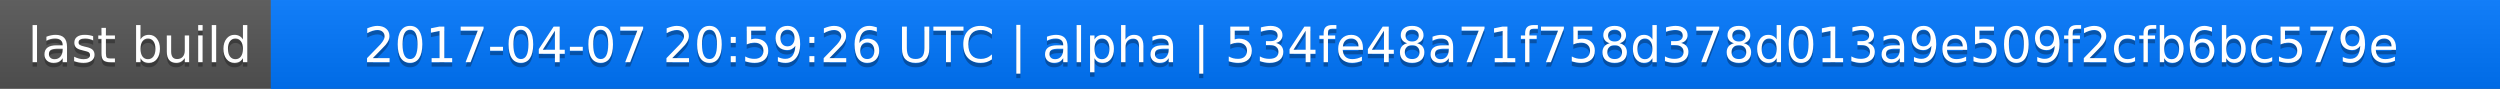
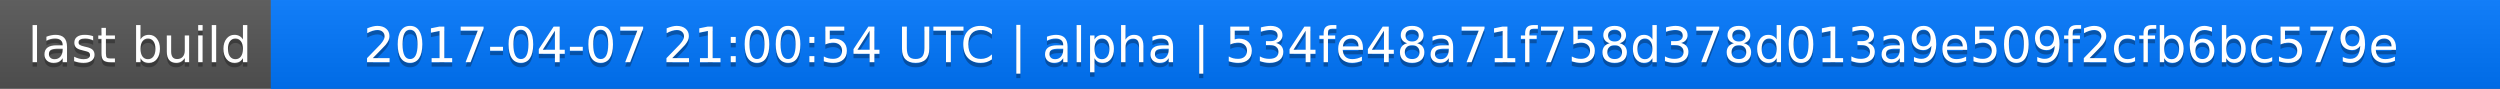
<svg xmlns="http://www.w3.org/2000/svg" width="563" height="20">
  <linearGradient id="a" x2="0" y2="100%">
    <stop offset="0" stop-color="#bbb" stop-opacity=".1" />
    <stop offset="1" stop-opacity=".1" />
  </linearGradient>
  <rect rx="0" width="563" height="20" fill="#555" />
  <rect rx="0" x="61" width="502" height="20" fill="#07f" />
  <path fill="#07f" d="M61 0h4v20h-4z" />
  <rect rx="0" width="563" height="20" fill="url(#a)" />
  <g fill="#fff" text-anchor="middle" font-family="DejaVu Sans,Verdana,Geneva,sans-serif" font-size="11">
    <text x="31.5" y="15" fill="#010101" fill-opacity=".3">last build</text>
    <text x="31.5" y="14">last build</text>
-     <text x="311" y="15" fill="#010101" fill-opacity=".3">2017-04-07 20:59:26 UTC | alpha | 534fe48a71f758d378d013a9e509f2cfb6bc579e</text>
-     <text x="311" y="14">2017-04-07 20:59:26 UTC | alpha | 534fe48a71f758d378d013a9e509f2cfb6bc579e</text>
+     <text x="311" y="15" fill="#010101" fill-opacity=".3">2017-04-07 21:00:54 UTC | alpha | 534fe48a71f758d378d013a9e509f2cfb6bc579e</text>
+     <text x="311" y="14">2017-04-07 21:00:54 UTC | alpha | 534fe48a71f758d378d013a9e509f2cfb6bc579e</text>
  </g>
</svg>
